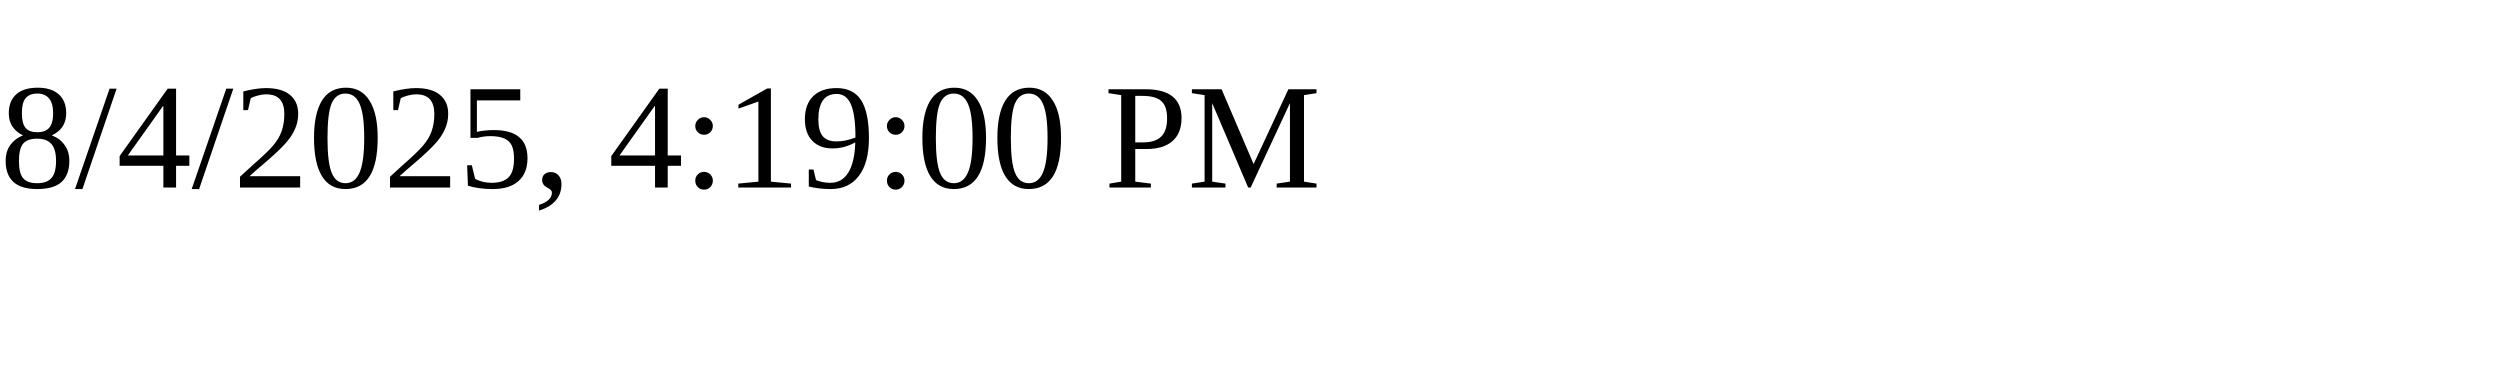
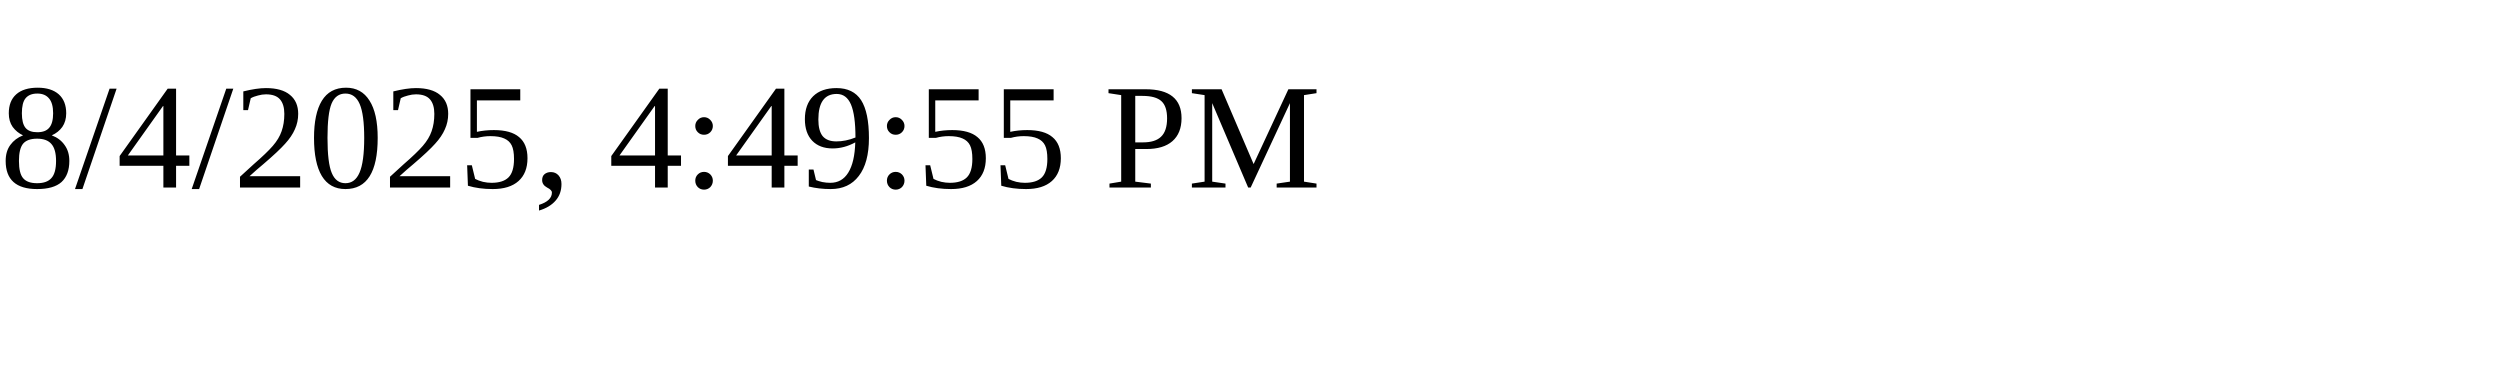
<svg xmlns="http://www.w3.org/2000/svg" height="30" width="200">
-   <text x="0" y="15">8/4/2025, 4:19:00 PM</text>
+   <text x="0" y="15">8/4/2025, 4:49:55 PM</text>
</svg>
